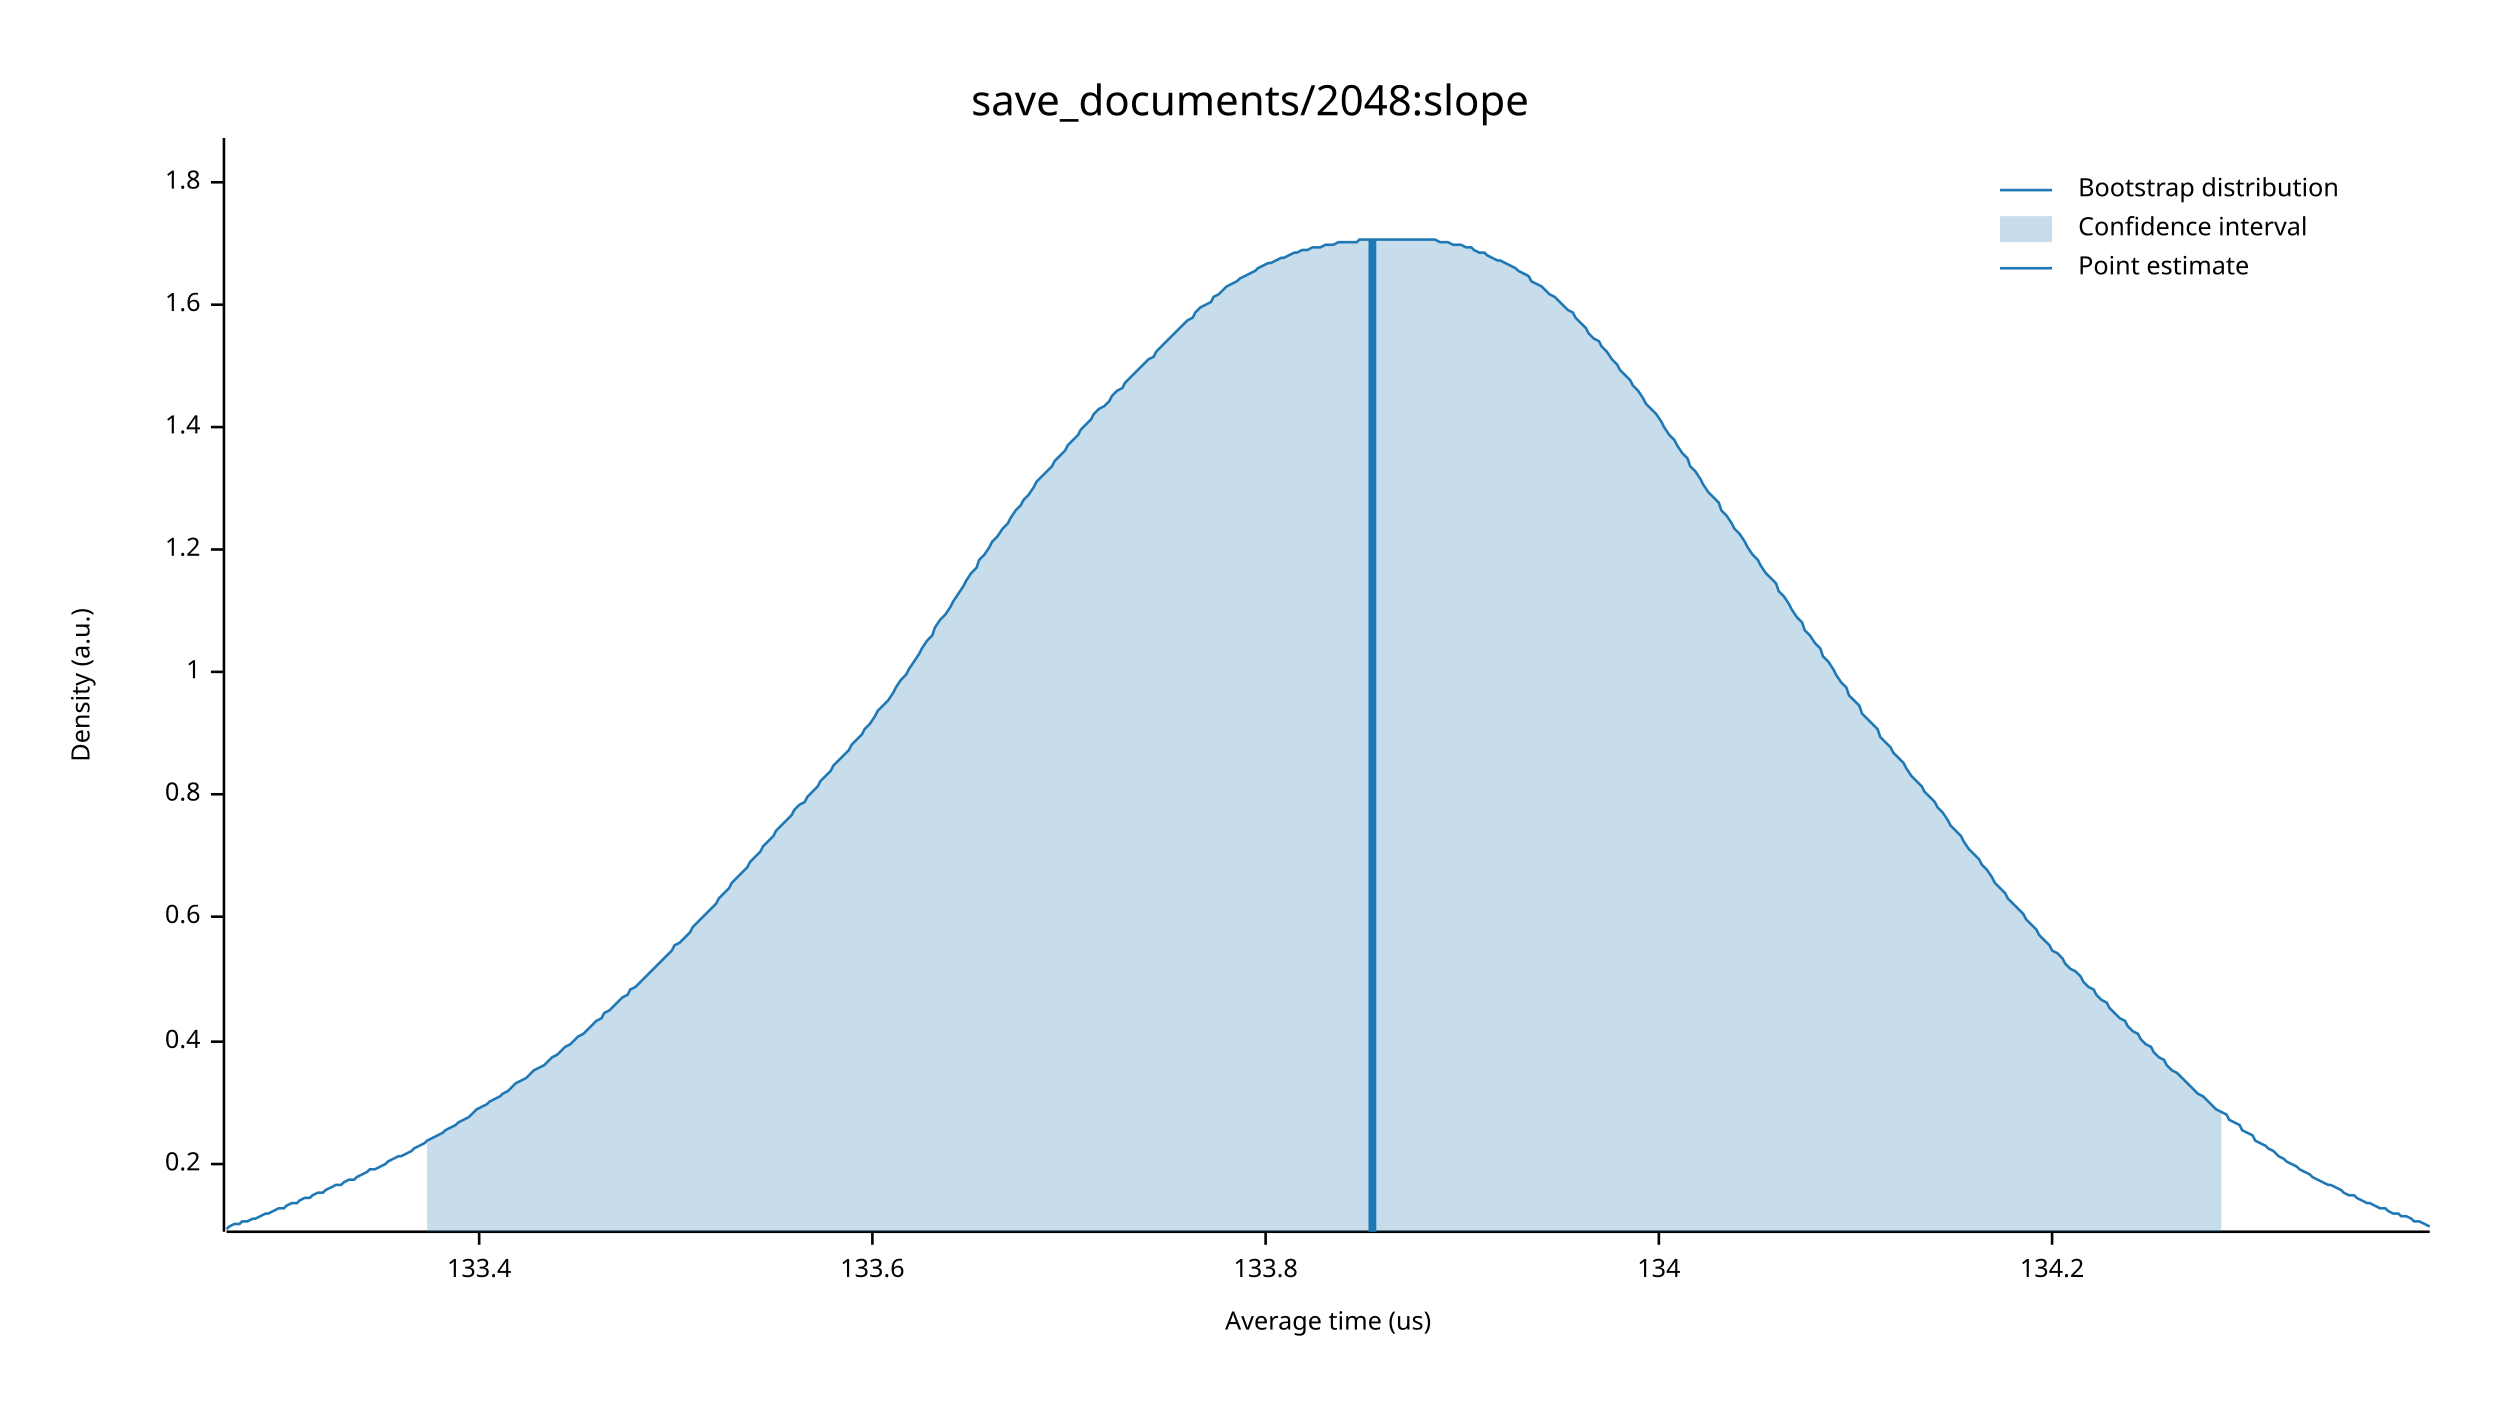
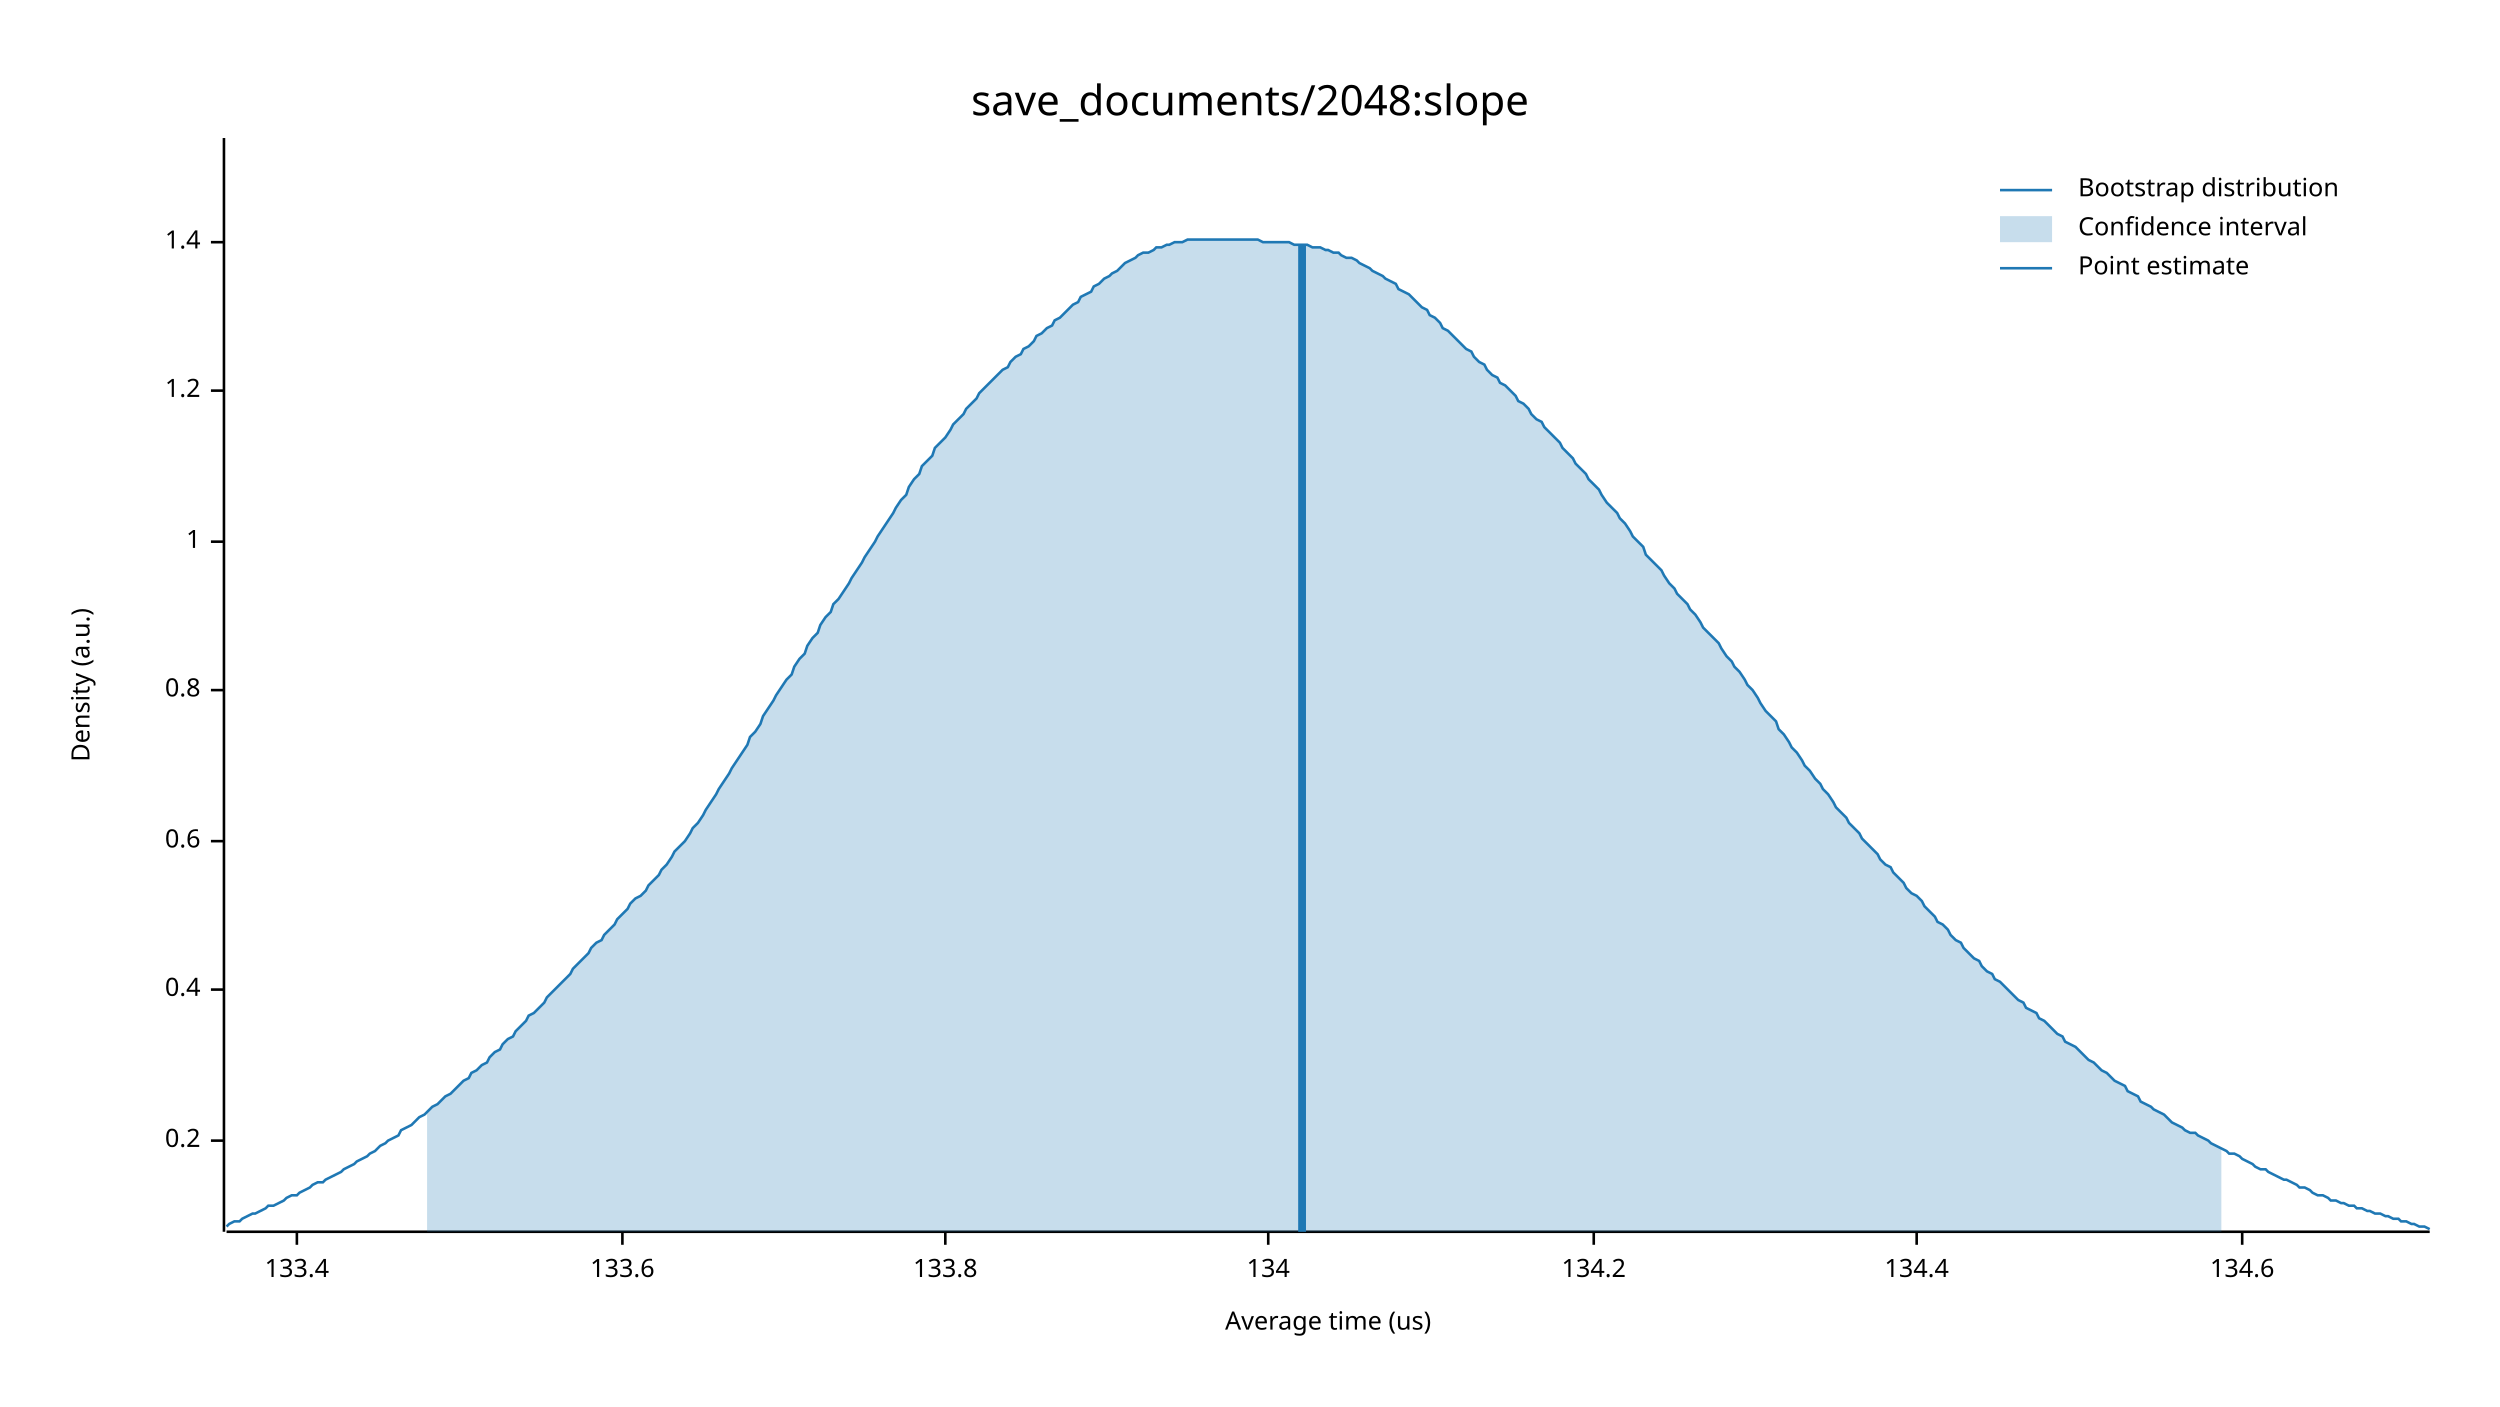
<svg xmlns="http://www.w3.org/2000/svg" width="960" height="540" viewBox="0 0 960 540">
  <text x="480" y="32" dy="0.76em" text-anchor="middle" font-family="sans-serif" font-size="16.129" opacity="1" fill="#000000">
save_documents/2048:slope
</text>
  <text x="27" y="263" dy="0.76em" text-anchor="middle" font-family="sans-serif" font-size="9.677" opacity="1" fill="#000000" transform="rotate(270, 27, 263)">
Density (a.u.)
</text>
  <text x="510" y="513" dy="-0.5ex" text-anchor="middle" font-family="sans-serif" font-size="9.677" opacity="1" fill="#000000">
Average time (us)
</text>
  <polyline fill="none" opacity="1" stroke="#000000" stroke-width="1" points="86,53 86,473 " />
-   <text x="77" y="447" dy="0.5ex" text-anchor="end" font-family="sans-serif" font-size="9.677" opacity="1" fill="#000000">
+   <text x="77" y="438" dy="0.5ex" text-anchor="end" font-family="sans-serif" font-size="9.677" opacity="1" fill="#000000">
0.2
</text>
-   <polyline fill="none" opacity="1" stroke="#000000" stroke-width="1" points="81,447 86,447 " />
-   <text x="77" y="400" dy="0.5ex" text-anchor="end" font-family="sans-serif" font-size="9.677" opacity="1" fill="#000000">
+   <polyline fill="none" opacity="1" stroke="#000000" stroke-width="1" points="81,438 86,438 " />
+   <text x="77" y="380" dy="0.5ex" text-anchor="end" font-family="sans-serif" font-size="9.677" opacity="1" fill="#000000">
0.4
</text>
-   <polyline fill="none" opacity="1" stroke="#000000" stroke-width="1" points="81,400 86,400 " />
-   <text x="77" y="352" dy="0.5ex" text-anchor="end" font-family="sans-serif" font-size="9.677" opacity="1" fill="#000000">
+   <polyline fill="none" opacity="1" stroke="#000000" stroke-width="1" points="81,380 86,380 " />
+   <text x="77" y="323" dy="0.5ex" text-anchor="end" font-family="sans-serif" font-size="9.677" opacity="1" fill="#000000">
0.6
</text>
-   <polyline fill="none" opacity="1" stroke="#000000" stroke-width="1" points="81,352 86,352 " />
-   <text x="77" y="305" dy="0.5ex" text-anchor="end" font-family="sans-serif" font-size="9.677" opacity="1" fill="#000000">
+   <polyline fill="none" opacity="1" stroke="#000000" stroke-width="1" points="81,323 86,323 " />
+   <text x="77" y="265" dy="0.5ex" text-anchor="end" font-family="sans-serif" font-size="9.677" opacity="1" fill="#000000">
0.8
</text>
-   <polyline fill="none" opacity="1" stroke="#000000" stroke-width="1" points="81,305 86,305 " />
-   <text x="77" y="258" dy="0.5ex" text-anchor="end" font-family="sans-serif" font-size="9.677" opacity="1" fill="#000000">
+   <polyline fill="none" opacity="1" stroke="#000000" stroke-width="1" points="81,265 86,265 " />
+   <text x="77" y="208" dy="0.5ex" text-anchor="end" font-family="sans-serif" font-size="9.677" opacity="1" fill="#000000">
1
</text>
-   <polyline fill="none" opacity="1" stroke="#000000" stroke-width="1" points="81,258 86,258 " />
-   <text x="77" y="211" dy="0.5ex" text-anchor="end" font-family="sans-serif" font-size="9.677" opacity="1" fill="#000000">
+   <polyline fill="none" opacity="1" stroke="#000000" stroke-width="1" points="81,208 86,208 " />
+   <text x="77" y="150" dy="0.5ex" text-anchor="end" font-family="sans-serif" font-size="9.677" opacity="1" fill="#000000">
1.2
</text>
-   <polyline fill="none" opacity="1" stroke="#000000" stroke-width="1" points="81,211 86,211 " />
-   <text x="77" y="164" dy="0.5ex" text-anchor="end" font-family="sans-serif" font-size="9.677" opacity="1" fill="#000000">
+   <polyline fill="none" opacity="1" stroke="#000000" stroke-width="1" points="81,150 86,150 " />
+   <text x="77" y="93" dy="0.5ex" text-anchor="end" font-family="sans-serif" font-size="9.677" opacity="1" fill="#000000">
1.4
</text>
-   <polyline fill="none" opacity="1" stroke="#000000" stroke-width="1" points="81,164 86,164 " />
-   <text x="77" y="117" dy="0.5ex" text-anchor="end" font-family="sans-serif" font-size="9.677" opacity="1" fill="#000000">
- 1.6
- </text>
-   <polyline fill="none" opacity="1" stroke="#000000" stroke-width="1" points="81,117 86,117 " />
-   <text x="77" y="70" dy="0.5ex" text-anchor="end" font-family="sans-serif" font-size="9.677" opacity="1" fill="#000000">
- 1.8
- </text>
-   <polyline fill="none" opacity="1" stroke="#000000" stroke-width="1" points="81,70 86,70 " />
+   <polyline fill="none" opacity="1" stroke="#000000" stroke-width="1" points="81,93 86,93 " />
  <polyline fill="none" opacity="1" stroke="#000000" stroke-width="1" points="87,473 933,473 " />
-   <text x="184" y="483" dy="0.76em" text-anchor="middle" font-family="sans-serif" font-size="9.677" opacity="1" fill="#000000">
+   <text x="114" y="483" dy="0.76em" text-anchor="middle" font-family="sans-serif" font-size="9.677" opacity="1" fill="#000000">
133.4
</text>
-   <polyline fill="none" opacity="1" stroke="#000000" stroke-width="1" points="184,473 184,478 " />
-   <text x="335" y="483" dy="0.76em" text-anchor="middle" font-family="sans-serif" font-size="9.677" opacity="1" fill="#000000">
+   <polyline fill="none" opacity="1" stroke="#000000" stroke-width="1" points="114,473 114,478 " />
+   <text x="239" y="483" dy="0.76em" text-anchor="middle" font-family="sans-serif" font-size="9.677" opacity="1" fill="#000000">
133.6
</text>
-   <polyline fill="none" opacity="1" stroke="#000000" stroke-width="1" points="335,473 335,478 " />
-   <text x="486" y="483" dy="0.76em" text-anchor="middle" font-family="sans-serif" font-size="9.677" opacity="1" fill="#000000">
+   <polyline fill="none" opacity="1" stroke="#000000" stroke-width="1" points="239,473 239,478 " />
+   <text x="363" y="483" dy="0.76em" text-anchor="middle" font-family="sans-serif" font-size="9.677" opacity="1" fill="#000000">
133.8
</text>
-   <polyline fill="none" opacity="1" stroke="#000000" stroke-width="1" points="486,473 486,478 " />
-   <text x="637" y="483" dy="0.76em" text-anchor="middle" font-family="sans-serif" font-size="9.677" opacity="1" fill="#000000">
+   <polyline fill="none" opacity="1" stroke="#000000" stroke-width="1" points="363,473 363,478 " />
+   <text x="487" y="483" dy="0.76em" text-anchor="middle" font-family="sans-serif" font-size="9.677" opacity="1" fill="#000000">
134
</text>
-   <polyline fill="none" opacity="1" stroke="#000000" stroke-width="1" points="637,473 637,478 " />
-   <text x="788" y="483" dy="0.76em" text-anchor="middle" font-family="sans-serif" font-size="9.677" opacity="1" fill="#000000">
+   <polyline fill="none" opacity="1" stroke="#000000" stroke-width="1" points="487,473 487,478 " />
+   <text x="612" y="483" dy="0.76em" text-anchor="middle" font-family="sans-serif" font-size="9.677" opacity="1" fill="#000000">
134.2
</text>
-   <polyline fill="none" opacity="1" stroke="#000000" stroke-width="1" points="788,473 788,478 " />
-   <polyline fill="none" opacity="1" stroke="#1F78B4" stroke-width="1" points="87,472 88,471 90,470 92,470 93,469 95,469 97,468 98,468 100,467 102,466 103,466 105,465 107,464 109,464 110,463 112,462 114,462 115,461 117,460 119,460 120,459 122,458 124,458 125,457 127,456 129,455 131,455 132,454 134,453 136,453 137,452 139,451 141,450 142,449 144,449 146,448 148,447 149,446 151,445 153,444 154,444 156,443 158,442 159,441 161,440 163,439 164,438 166,437 168,436 170,435 171,434 173,433 175,432 176,431 178,430 180,429 181,428 183,426 185,425 187,424 188,423 190,422 192,421 193,420 195,419 197,417 198,416 200,415 202,414 203,413 205,411 207,410 209,409 210,408 212,406 214,405 215,404 217,402 219,401 220,400 222,398 224,397 226,395 227,394 229,392 231,391 232,389 234,388 236,386 237,385 239,383 241,382 242,380 244,379 246,377 248,375 249,374 251,372 253,370 254,369 256,367 258,365 259,363 261,362 263,360 265,358 266,356 268,354 270,352 271,351 273,349 275,347 276,345 278,343 280,341 281,339 283,337 285,335 287,333 288,331 290,329 292,327 293,325 295,323 297,321 298,319 300,317 302,315 304,313 305,311 307,309 309,308 310,306 312,304 314,302 315,300 317,298 319,296 320,294 322,292 324,290 326,288 327,286 329,284 331,282 332,280 334,278 336,275 337,273 339,271 341,269 343,266 344,264 346,261 348,259 349,257 351,254 353,251 354,249 356,246 358,244 359,241 361,238 363,236 365,233 366,231 368,228 370,225 371,223 373,220 375,218 376,215 378,213 380,210 381,208 383,206 385,203 387,201 388,199 390,196 392,194 393,192 395,190 397,187 398,185 400,183 402,181 404,179 405,177 407,175 409,173 410,171 412,169 414,167 415,165 417,163 419,161 420,159 422,157 424,156 426,154 427,152 429,150 431,149 432,147 434,145 436,143 437,142 439,140 441,138 443,137 444,135 446,133 448,131 449,130 451,128 453,126 454,125 456,123 458,122 459,120 461,118 463,117 465,116 466,114 468,113 470,111 471,110 473,109 475,108 476,107 478,106 480,105 482,104 483,103 485,102 487,101 488,101 490,100 492,99 493,99 495,98 497,97 498,97 500,96 502,96 504,95 505,95 507,95 509,94 510,94 512,94 514,93 515,93 517,93 519,93 521,93 522,92 524,92 526,92 527,92 529,92 531,92 532,92 534,92 536,92 537,92 539,92 541,92 543,92 544,92 546,92 548,92 549,92 551,92 553,93 554,93 556,93 558,94 560,94 561,94 563,95 565,95 566,96 568,97 570,97 571,98 573,99 575,100 576,100 578,101 580,102 582,103 583,104 585,105 587,106 588,108 590,109 592,110 593,111 595,113 597,114 599,116 600,117 602,119 604,120 605,122 607,124 609,126 610,128 612,130 614,131 615,133 617,135 619,138 621,140 622,142 624,144 626,146 627,148 629,150 631,153 632,155 634,157 636,159 638,162 639,164 641,167 643,169 644,171 646,174 648,176 649,179 651,181 653,184 654,186 656,189 658,191 660,193 661,196 663,198 665,201 666,203 668,205 670,208 671,210 673,213 675,215 676,217 678,220 680,222 682,224 683,227 685,229 687,232 688,234 690,237 692,239 693,242 695,244 697,247 699,249 700,252 702,254 704,257 705,259 707,262 709,264 710,267 712,269 714,271 715,274 717,276 719,278 721,280 722,283 724,285 726,287 727,289 729,291 731,293 732,295 734,298 736,300 738,302 739,304 741,306 743,308 744,310 746,312 748,315 749,317 751,319 753,321 754,323 756,326 758,328 760,330 761,332 763,334 765,337 766,339 768,341 770,343 771,345 773,347 775,349 777,351 778,353 780,355 782,357 783,359 785,361 787,363 788,365 790,366 792,368 793,370 795,372 797,373 799,375 800,377 802,379 804,380 805,382 807,384 809,385 810,387 812,389 814,391 816,392 817,394 819,396 821,397 822,399 824,401 826,402 827,404 829,406 831,407 832,409 834,411 836,412 838,414 839,415 841,417 843,419 844,420 846,421 848,423 849,424 851,426 853,427 855,428 856,430 858,431 860,432 861,434 863,435 865,436 866,438 868,439 870,440 871,441 873,442 875,444 877,445 878,446 880,447 882,448 883,449 885,450 887,451 888,452 890,453 892,454 894,455 895,455 897,456 899,457 900,458 902,459 904,459 905,460 907,461 909,462 910,462 912,463 914,464 916,464 917,465 919,466 921,466 922,467 924,467 926,468 927,469 929,469 931,470 933,471 " />
-   <polygon opacity="0.25" fill="#1F78B4" points="164,438 166,437 168,436 170,435 171,434 173,433 175,432 176,431 178,430 180,429 181,428 183,426 185,425 187,424 188,423 190,422 192,421 193,420 195,419 197,417 198,416 200,415 202,414 203,413 205,411 207,410 209,409 210,408 212,406 214,405 215,404 217,402 219,401 220,400 222,398 224,397 226,395 227,394 229,392 231,391 232,389 234,388 236,386 237,385 239,383 241,382 242,380 244,379 246,377 248,375 249,374 251,372 253,370 254,369 256,367 258,365 259,363 261,362 263,360 265,358 266,356 268,354 270,352 271,351 273,349 275,347 276,345 278,343 280,341 281,339 283,337 285,335 287,333 288,331 290,329 292,327 293,325 295,323 297,321 298,319 300,317 302,315 304,313 305,311 307,309 309,308 310,306 312,304 314,302 315,300 317,298 319,296 320,294 322,292 324,290 326,288 327,286 329,284 331,282 332,280 334,278 336,275 337,273 339,271 341,269 343,266 344,264 346,261 348,259 349,257 351,254 353,251 354,249 356,246 358,244 359,241 361,238 363,236 365,233 366,231 368,228 370,225 371,223 373,220 375,218 376,215 378,213 380,210 381,208 383,206 385,203 387,201 388,199 390,196 392,194 393,192 395,190 397,187 398,185 400,183 402,181 404,179 405,177 407,175 409,173 410,171 412,169 414,167 415,165 417,163 419,161 420,159 422,157 424,156 426,154 427,152 429,150 431,149 432,147 434,145 436,143 437,142 439,140 441,138 443,137 444,135 446,133 448,131 449,130 451,128 453,126 454,125 456,123 458,122 459,120 461,118 463,117 465,116 466,114 468,113 470,111 471,110 473,109 475,108 476,107 478,106 480,105 482,104 483,103 485,102 487,101 488,101 490,100 492,99 493,99 495,98 497,97 498,97 500,96 502,96 504,95 505,95 507,95 509,94 510,94 512,94 514,93 515,93 517,93 519,93 521,93 522,92 524,92 526,92 527,92 529,92 531,92 532,92 534,92 536,92 537,92 539,92 541,92 543,92 544,92 546,92 548,92 549,92 551,92 553,93 554,93 556,93 558,94 560,94 561,94 563,95 565,95 566,96 568,97 570,97 571,98 573,99 575,100 576,100 578,101 580,102 582,103 583,104 585,105 587,106 588,108 590,109 592,110 593,111 595,113 597,114 599,116 600,117 602,119 604,120 605,122 607,124 609,126 610,128 612,130 614,131 615,133 617,135 619,138 621,140 622,142 624,144 626,146 627,148 629,150 631,153 632,155 634,157 636,159 638,162 639,164 641,167 643,169 644,171 646,174 648,176 649,179 651,181 653,184 654,186 656,189 658,191 660,193 661,196 663,198 665,201 666,203 668,205 670,208 671,210 673,213 675,215 676,217 678,220 680,222 682,224 683,227 685,229 687,232 688,234 690,237 692,239 693,242 695,244 697,247 699,249 700,252 702,254 704,257 705,259 707,262 709,264 710,267 712,269 714,271 715,274 717,276 719,278 721,280 722,283 724,285 726,287 727,289 729,291 731,293 732,295 734,298 736,300 738,302 739,304 741,306 743,308 744,310 746,312 748,315 749,317 751,319 753,321 754,323 756,326 758,328 760,330 761,332 763,334 765,337 766,339 768,341 770,343 771,345 773,347 775,349 777,351 778,353 780,355 782,357 783,359 785,361 787,363 788,365 790,366 792,368 793,370 795,372 797,373 799,375 800,377 802,379 804,380 805,382 807,384 809,385 810,387 812,389 814,391 816,392 817,394 819,396 821,397 822,399 824,401 826,402 827,404 829,406 831,407 832,409 834,411 836,412 838,414 839,415 841,417 843,419 844,420 846,421 848,423 849,424 851,426 853,427 853,473 164,473 " />
-   <polyline fill="none" opacity="1" stroke="#1F78B4" stroke-width="3" points="527,473 527,92 " />
+   <polyline fill="none" opacity="1" stroke="#000000" stroke-width="1" points="612,473 612,478 " />
+   <text x="736" y="483" dy="0.76em" text-anchor="middle" font-family="sans-serif" font-size="9.677" opacity="1" fill="#000000">
+ 134.4
+ </text>
+   <polyline fill="none" opacity="1" stroke="#000000" stroke-width="1" points="736,473 736,478 " />
+   <text x="861" y="483" dy="0.76em" text-anchor="middle" font-family="sans-serif" font-size="9.677" opacity="1" fill="#000000">
+ 134.6
+ </text>
+   <polyline fill="none" opacity="1" stroke="#000000" stroke-width="1" points="861,473 861,478 " />
+   <polyline fill="none" opacity="1" stroke="#1F78B4" stroke-width="1" points="87,471 88,470 90,469 92,469 93,468 95,467 97,466 98,466 100,465 102,464 103,463 105,463 107,462 109,461 110,460 112,459 114,459 115,458 117,457 119,456 120,455 122,454 124,454 125,453 127,452 129,451 131,450 132,449 134,448 136,447 137,446 139,445 141,444 142,443 144,442 146,440 148,439 149,438 151,437 153,436 154,434 156,433 158,432 159,431 161,429 163,428 164,427 166,425 168,424 170,422 171,421 173,420 175,418 176,417 178,415 180,414 181,412 183,411 185,409 187,408 188,406 190,404 192,403 193,401 195,399 197,398 198,396 200,394 202,392 203,390 205,389 207,387 209,385 210,383 212,381 214,379 215,378 217,376 219,374 220,372 222,370 224,368 226,366 227,364 229,362 231,361 232,359 234,357 236,355 237,353 239,351 241,349 242,347 244,345 246,344 248,342 249,340 251,338 253,336 254,334 256,332 258,329 259,327 261,325 263,323 265,320 266,318 268,316 270,313 271,311 273,308 275,305 276,303 278,300 280,297 281,295 283,292 285,289 287,286 288,283 290,281 292,278 293,275 295,272 297,269 298,267 300,264 302,261 304,259 305,256 307,253 309,251 310,248 312,245 314,243 315,240 317,237 319,235 320,232 322,230 324,227 326,224 327,222 329,219 331,216 332,214 334,211 336,208 337,206 339,203 341,200 343,197 344,195 346,192 348,190 349,187 351,184 353,182 354,179 356,177 358,175 359,172 361,170 363,168 365,165 366,163 368,161 370,159 371,157 373,155 375,153 376,151 378,149 380,147 381,146 383,144 385,142 387,141 388,139 390,137 392,136 393,134 395,133 397,131 398,129 400,128 402,126 404,125 405,123 407,122 409,120 410,119 412,117 414,116 415,114 417,113 419,112 420,110 422,109 424,107 426,106 427,105 429,104 431,102 432,101 434,100 436,99 437,98 439,97 441,97 443,96 444,95 446,95 448,94 449,94 451,93 453,93 454,93 456,92 458,92 459,92 461,92 463,92 465,92 466,92 468,92 470,92 471,92 473,92 475,92 476,92 478,92 480,92 482,92 483,92 485,93 487,93 488,93 490,93 492,93 493,93 495,93 497,94 498,94 500,94 502,94 504,95 505,95 507,95 509,96 510,96 512,97 514,97 515,98 517,99 519,99 521,100 522,101 524,102 526,103 527,104 529,105 531,106 532,107 534,108 536,109 537,111 539,112 541,113 543,115 544,116 546,118 548,119 549,121 551,122 553,124 554,126 556,127 558,129 560,131 561,132 563,134 565,135 566,137 568,139 570,140 571,142 573,144 575,145 576,147 578,148 580,150 582,152 583,154 585,155 587,157 588,159 590,161 592,162 593,164 595,166 597,168 599,170 600,172 602,174 604,176 605,178 607,180 609,182 610,184 612,186 614,188 615,190 617,193 619,195 621,197 622,199 624,201 626,204 627,206 629,208 631,210 632,213 634,215 636,217 638,219 639,221 641,224 643,226 644,228 646,230 648,232 649,234 651,236 653,239 654,241 656,243 658,245 660,247 661,249 663,252 665,254 666,256 668,258 670,261 671,263 673,265 675,268 676,270 678,273 680,275 682,277 683,280 685,282 687,285 688,287 690,289 692,292 693,294 695,296 697,299 699,301 700,303 702,305 704,308 705,310 707,312 709,314 710,316 712,318 714,320 715,322 717,324 719,326 721,328 722,330 724,332 726,333 727,335 729,337 731,339 732,341 734,343 736,344 738,346 739,348 741,350 743,352 744,354 746,355 748,357 749,359 751,361 753,362 754,364 756,366 758,368 760,369 761,371 763,373 765,374 766,376 768,377 770,379 771,380 773,382 775,384 777,385 778,387 780,388 782,389 783,391 785,392 787,394 788,395 790,397 792,398 793,400 795,401 797,402 799,404 800,405 802,407 804,408 805,409 807,411 809,412 810,413 812,415 814,416 816,417 817,419 819,420 821,421 822,423 824,424 826,425 827,426 829,427 831,428 832,429 834,431 836,432 838,433 839,434 841,435 843,435 844,436 846,437 848,438 849,439 851,440 853,441 855,442 856,443 858,443 860,444 861,445 863,446 865,447 866,448 868,449 870,449 871,450 873,451 875,452 877,453 878,453 880,454 882,455 883,456 885,456 887,457 888,458 890,459 892,459 894,460 895,461 897,461 899,462 900,462 902,463 904,463 905,464 907,464 909,465 910,465 912,466 914,466 916,467 917,467 919,468 921,468 922,469 924,469 926,470 927,470 929,471 931,471 933,472 " />
+   <polygon opacity="0.25" fill="#1F78B4" points="164,427 166,425 168,424 170,422 171,421 173,420 175,418 176,417 178,415 180,414 181,412 183,411 185,409 187,408 188,406 190,404 192,403 193,401 195,399 197,398 198,396 200,394 202,392 203,390 205,389 207,387 209,385 210,383 212,381 214,379 215,378 217,376 219,374 220,372 222,370 224,368 226,366 227,364 229,362 231,361 232,359 234,357 236,355 237,353 239,351 241,349 242,347 244,345 246,344 248,342 249,340 251,338 253,336 254,334 256,332 258,329 259,327 261,325 263,323 265,320 266,318 268,316 270,313 271,311 273,308 275,305 276,303 278,300 280,297 281,295 283,292 285,289 287,286 288,283 290,281 292,278 293,275 295,272 297,269 298,267 300,264 302,261 304,259 305,256 307,253 309,251 310,248 312,245 314,243 315,240 317,237 319,235 320,232 322,230 324,227 326,224 327,222 329,219 331,216 332,214 334,211 336,208 337,206 339,203 341,200 343,197 344,195 346,192 348,190 349,187 351,184 353,182 354,179 356,177 358,175 359,172 361,170 363,168 365,165 366,163 368,161 370,159 371,157 373,155 375,153 376,151 378,149 380,147 381,146 383,144 385,142 387,141 388,139 390,137 392,136 393,134 395,133 397,131 398,129 400,128 402,126 404,125 405,123 407,122 409,120 410,119 412,117 414,116 415,114 417,113 419,112 420,110 422,109 424,107 426,106 427,105 429,104 431,102 432,101 434,100 436,99 437,98 439,97 441,97 443,96 444,95 446,95 448,94 449,94 451,93 453,93 454,93 456,92 458,92 459,92 461,92 463,92 465,92 466,92 468,92 470,92 471,92 473,92 475,92 476,92 478,92 480,92 482,92 483,92 485,93 487,93 488,93 490,93 492,93 493,93 495,93 497,94 498,94 500,94 502,94 504,95 505,95 507,95 509,96 510,96 512,97 514,97 515,98 517,99 519,99 521,100 522,101 524,102 526,103 527,104 529,105 531,106 532,107 534,108 536,109 537,111 539,112 541,113 543,115 544,116 546,118 548,119 549,121 551,122 553,124 554,126 556,127 558,129 560,131 561,132 563,134 565,135 566,137 568,139 570,140 571,142 573,144 575,145 576,147 578,148 580,150 582,152 583,154 585,155 587,157 588,159 590,161 592,162 593,164 595,166 597,168 599,170 600,172 602,174 604,176 605,178 607,180 609,182 610,184 612,186 614,188 615,190 617,193 619,195 621,197 622,199 624,201 626,204 627,206 629,208 631,210 632,213 634,215 636,217 638,219 639,221 641,224 643,226 644,228 646,230 648,232 649,234 651,236 653,239 654,241 656,243 658,245 660,247 661,249 663,252 665,254 666,256 668,258 670,261 671,263 673,265 675,268 676,270 678,273 680,275 682,277 683,280 685,282 687,285 688,287 690,289 692,292 693,294 695,296 697,299 699,301 700,303 702,305 704,308 705,310 707,312 709,314 710,316 712,318 714,320 715,322 717,324 719,326 721,328 722,330 724,332 726,333 727,335 729,337 731,339 732,341 734,343 736,344 738,346 739,348 741,350 743,352 744,354 746,355 748,357 749,359 751,361 753,362 754,364 756,366 758,368 760,369 761,371 763,373 765,374 766,376 768,377 770,379 771,380 773,382 775,384 777,385 778,387 780,388 782,389 783,391 785,392 787,394 788,395 790,397 792,398 793,400 795,401 797,402 799,404 800,405 802,407 804,408 805,409 807,411 809,412 810,413 812,415 814,416 816,417 817,419 819,420 821,421 822,423 824,424 826,425 827,426 829,427 831,428 832,429 834,431 836,432 838,433 839,434 841,435 843,435 844,436 846,437 848,438 849,439 851,440 853,441 853,473 164,473 " />
+   <polyline fill="none" opacity="1" stroke="#1F78B4" stroke-width="3" points="500,473 500,94 " />
  <text x="798" y="68" dy="0.76em" text-anchor="start" font-family="sans-serif" font-size="9.677" opacity="1" fill="#000000">
Bootstrap distribution
</text>
  <text x="798" y="83" dy="0.76em" text-anchor="start" font-family="sans-serif" font-size="9.677" opacity="1" fill="#000000">
Confidence interval
</text>
  <text x="798" y="98" dy="0.76em" text-anchor="start" font-family="sans-serif" font-size="9.677" opacity="1" fill="#000000">
Point estimate
</text>
  <polyline fill="none" opacity="1" stroke="#1F78B4" stroke-width="1" points="768,73 788,73 " />
  <rect x="768" y="83" width="20" height="10" opacity="0.25" fill="#1F78B4" stroke="none" />
  <polyline fill="none" opacity="1" stroke="#1F78B4" stroke-width="1" points="768,103 788,103 " />
</svg>
